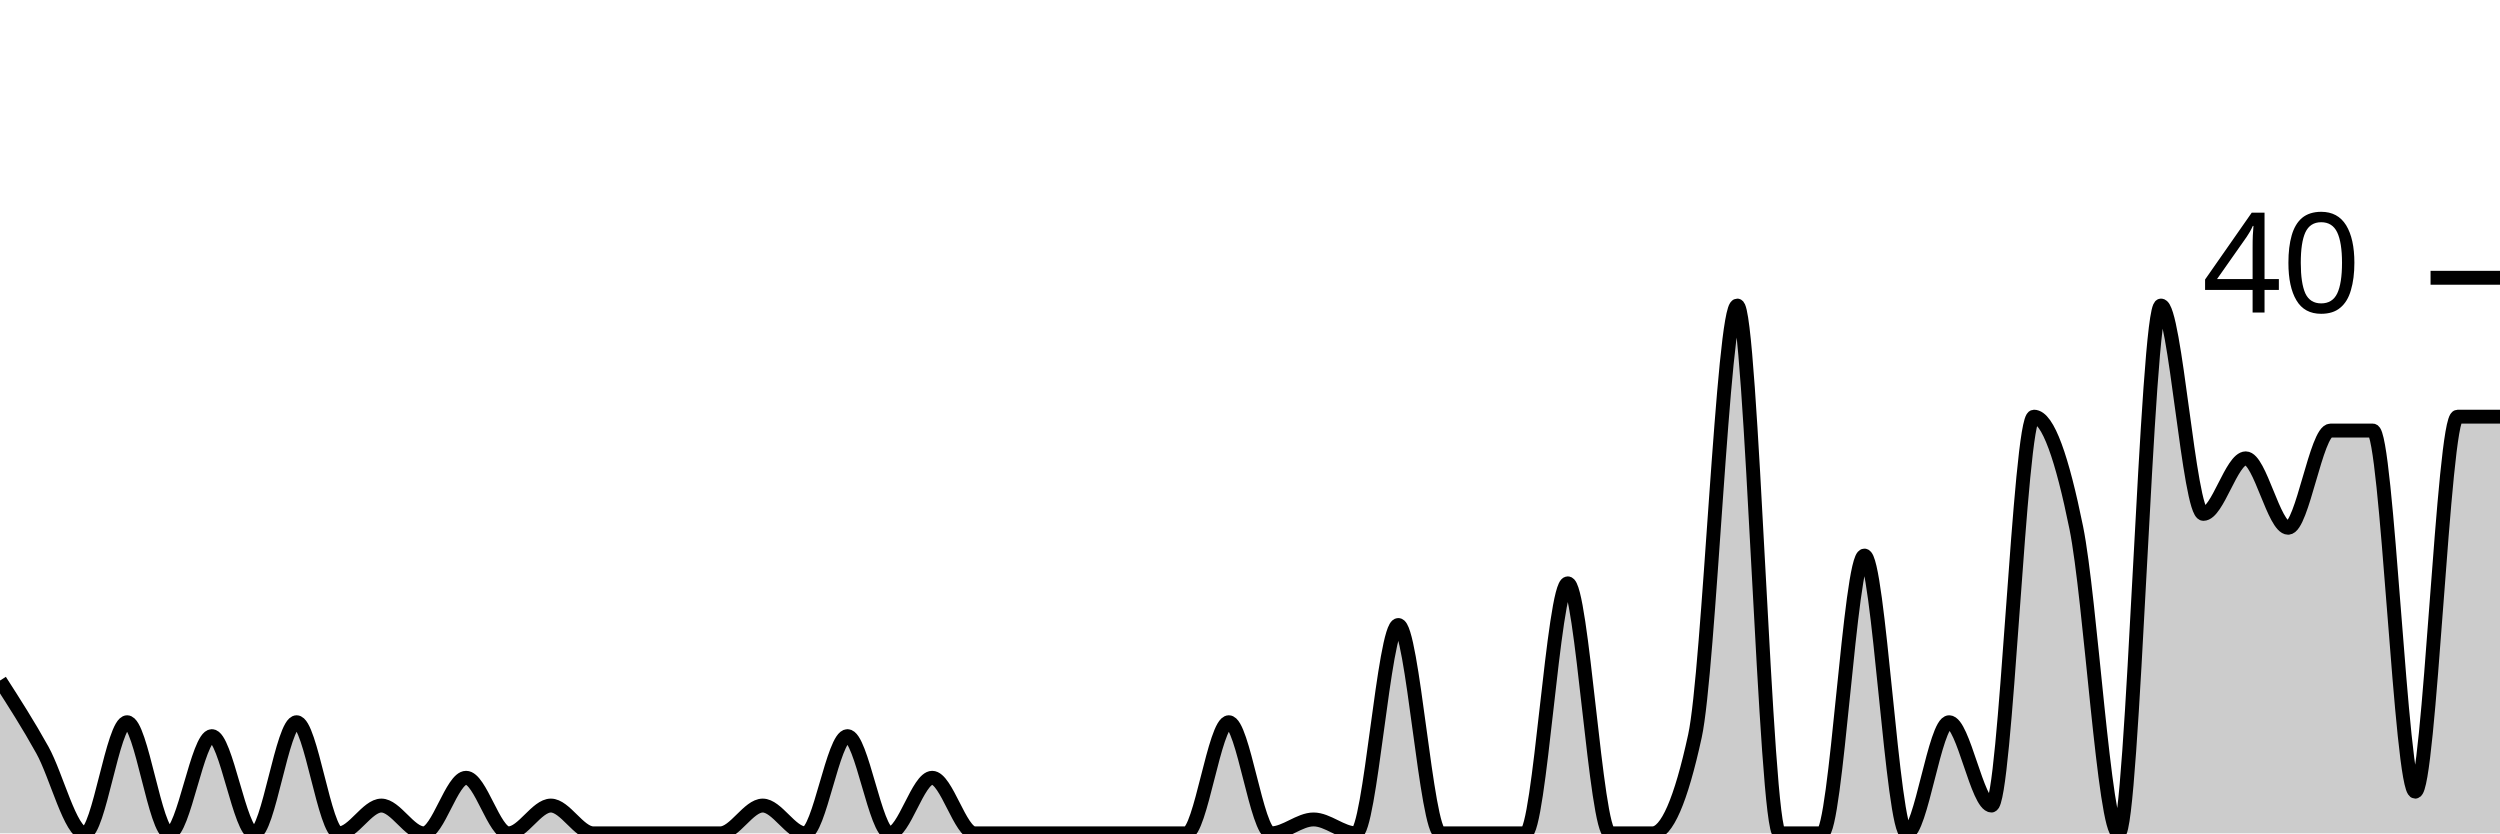
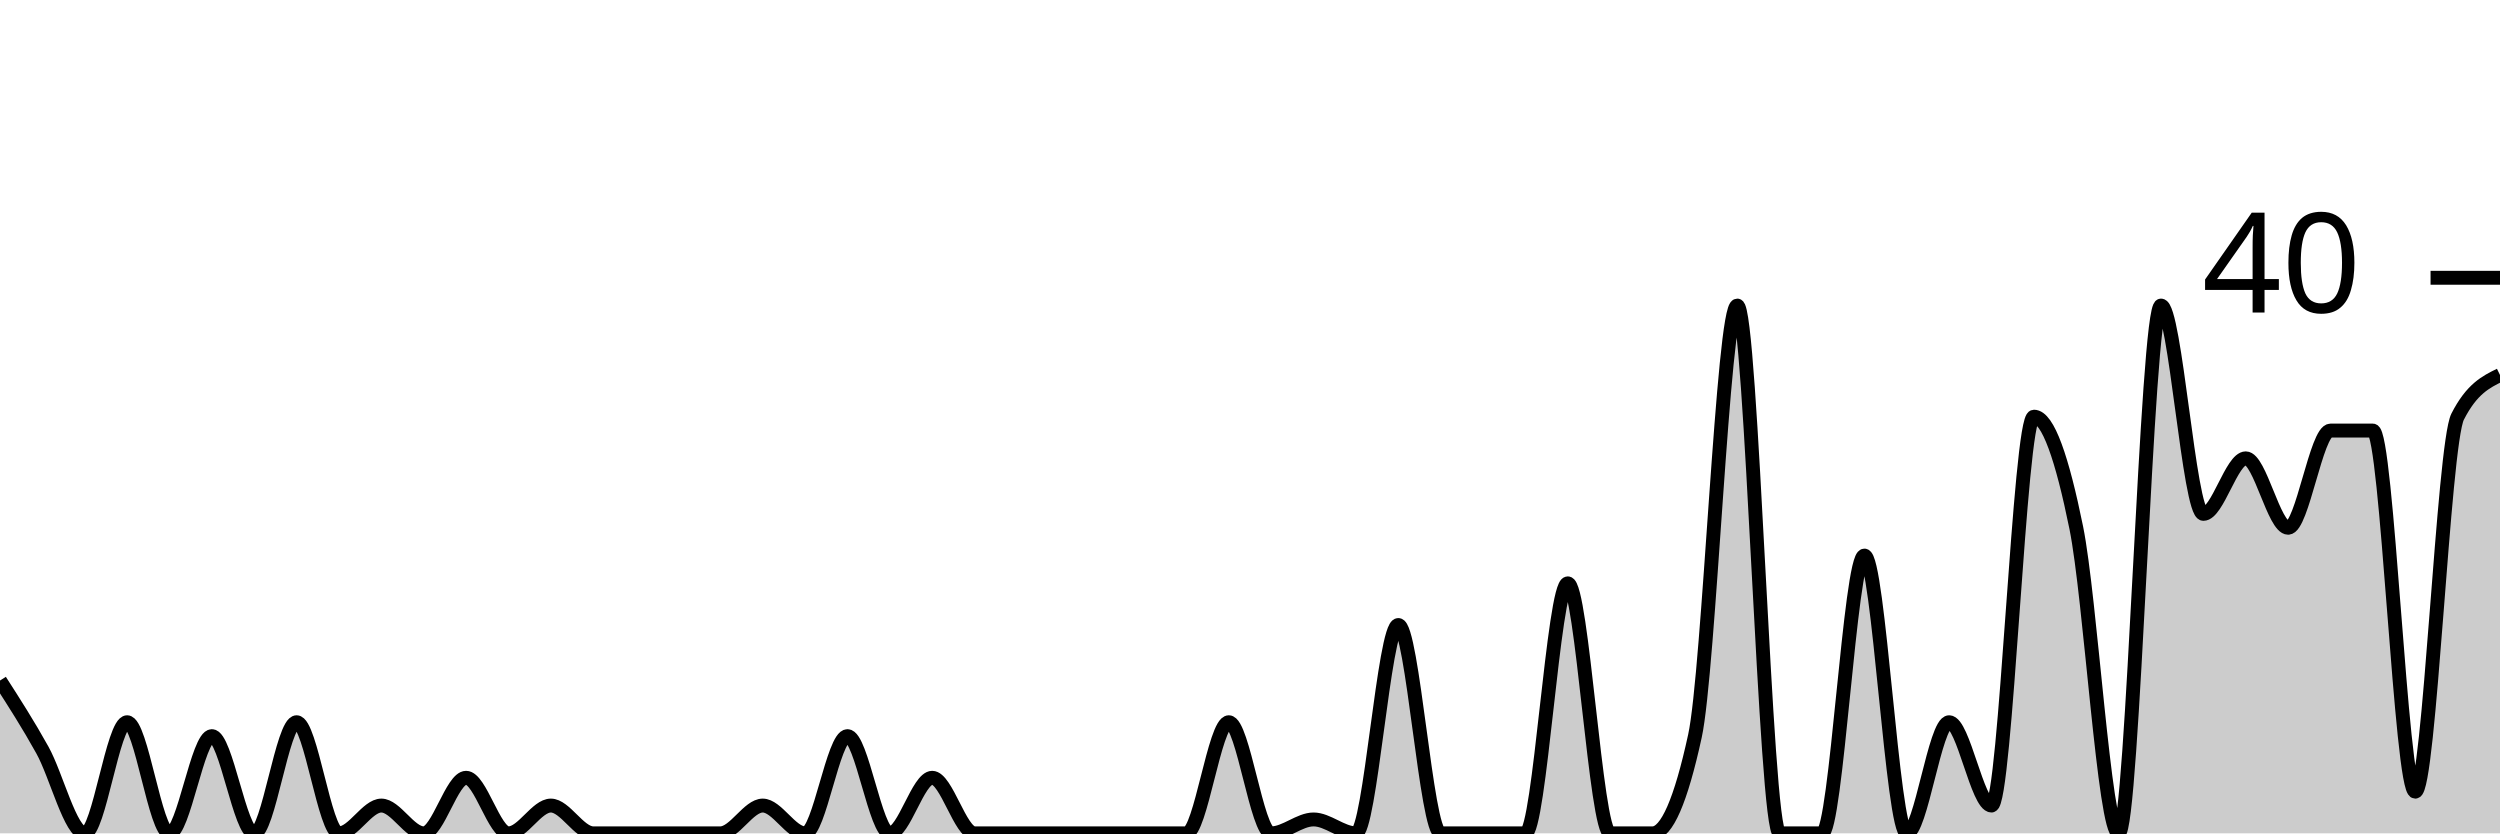
<svg xmlns="http://www.w3.org/2000/svg" viewBox="0 0 180 60">
  <g transform="translate(0,20)">
-     <path class="area" fill="rgba(0, 0, 0, 0.2)" d="M0,29C1.017,30.583,2.034,32.167,3.051,34C4.068,35.833,5.085,40,6.102,40C7.119,40,8.136,32,9.153,32C10.169,32,11.186,40,12.203,40C13.22,40,14.237,33,15.254,33C16.271,33,17.288,40,18.305,40C19.322,40,20.339,32,21.356,32C22.373,32,23.39,40,24.407,40C25.424,40,26.441,38,27.458,38C28.475,38,29.492,40,30.508,40C31.525,40,32.542,36,33.559,36C34.576,36,35.593,40,36.61,40C37.627,40,38.644,38,39.661,38C40.678,38,41.695,40,42.712,40C43.729,40,44.746,40,45.763,40C46.78,40,47.797,40,48.814,40C49.831,40,50.847,40,51.864,40C52.881,40,53.898,38,54.915,38C55.932,38,56.949,40,57.966,40C58.983,40,60,33,61.017,33C62.034,33,63.051,40,64.068,40C65.085,40,66.102,36,67.119,36C68.136,36,69.153,40,70.169,40C71.186,40,72.203,40,73.22,40C74.237,40,75.254,40,76.271,40C77.288,40,78.305,40,79.322,40C80.339,40,81.356,40,82.373,40C83.39,40,84.407,40,85.424,40C86.441,40,87.458,32,88.475,32C89.492,32,90.508,40,91.525,40C92.542,40,93.559,39,94.576,39C95.593,39,96.61,40,97.627,40C98.644,40,99.661,25,100.678,25C101.695,25,102.712,40,103.729,40C104.746,40,105.763,40,106.78,40C107.797,40,108.814,40,109.831,40C110.847,40,111.864,22,112.881,22C113.898,22,114.915,40,115.932,40C116.949,40,117.966,40,118.983,40C120,40,121.017,37.667,122.034,33C123.051,28.333,124.068,2,125.085,2C126.102,2,127.119,40,128.136,40C129.153,40,130.169,40,131.186,40C132.203,40,133.22,20,134.237,20C135.254,20,136.271,40,137.288,40C138.305,40,139.322,32,140.339,32C141.356,32,142.373,38,143.39,38C144.407,38,145.424,10,146.441,10C147.458,10,148.475,13,149.492,18C150.508,23,151.525,40,152.542,40C153.559,40,154.576,2,155.593,2C156.61,2,157.627,17,158.644,17C159.661,17,160.678,13,161.695,13C162.712,13,163.729,18,164.746,18C165.763,18,166.78,11,167.797,11C168.814,11,169.831,11,170.847,11C171.864,11,172.881,37,173.898,37C174.915,37,175.932,10,176.949,10C177.966,10,178.983,10,180,10L180,40C178.983,40,177.966,40,176.949,40C175.932,40,174.915,40,173.898,40C172.881,40,171.864,40,170.847,40C169.831,40,168.814,40,167.797,40C166.78,40,165.763,40,164.746,40C163.729,40,162.712,40,161.695,40C160.678,40,159.661,40,158.644,40C157.627,40,156.61,40,155.593,40C154.576,40,153.559,40,152.542,40C151.525,40,150.508,40,149.492,40C148.475,40,147.458,40,146.441,40C145.424,40,144.407,40,143.39,40C142.373,40,141.356,40,140.339,40C139.322,40,138.305,40,137.288,40C136.271,40,135.254,40,134.237,40C133.22,40,132.203,40,131.186,40C130.169,40,129.153,40,128.136,40C127.119,40,126.102,40,125.085,40C124.068,40,123.051,40,122.034,40C121.017,40,120,40,118.983,40C117.966,40,116.949,40,115.932,40C114.915,40,113.898,40,112.881,40C111.864,40,110.847,40,109.831,40C108.814,40,107.797,40,106.78,40C105.763,40,104.746,40,103.729,40C102.712,40,101.695,40,100.678,40C99.661,40,98.644,40,97.627,40C96.61,40,95.593,40,94.576,40C93.559,40,92.542,40,91.525,40C90.508,40,89.492,40,88.475,40C87.458,40,86.441,40,85.424,40C84.407,40,83.39,40,82.373,40C81.356,40,80.339,40,79.322,40C78.305,40,77.288,40,76.271,40C75.254,40,74.237,40,73.22,40C72.203,40,71.186,40,70.169,40C69.153,40,68.136,40,67.119,40C66.102,40,65.085,40,64.068,40C63.051,40,62.034,40,61.017,40C60,40,58.983,40,57.966,40C56.949,40,55.932,40,54.915,40C53.898,40,52.881,40,51.864,40C50.847,40,49.831,40,48.814,40C47.797,40,46.78,40,45.763,40C44.746,40,43.729,40,42.712,40C41.695,40,40.678,40,39.661,40C38.644,40,37.627,40,36.61,40C35.593,40,34.576,40,33.559,40C32.542,40,31.525,40,30.508,40C29.492,40,28.475,40,27.458,40C26.441,40,25.424,40,24.407,40C23.39,40,22.373,40,21.356,40C20.339,40,19.322,40,18.305,40C17.288,40,16.271,40,15.254,40C14.237,40,13.22,40,12.203,40C11.186,40,10.169,40,9.153,40C8.136,40,7.119,40,6.102,40C5.085,40,4.068,40,3.051,40C2.034,40,1.017,40,0,40Z" />
-     <path class="line" stroke="black" fill="none" d="M0,29C1.017,30.583,2.034,32.167,3.051,34C4.068,35.833,5.085,40,6.102,40C7.119,40,8.136,32,9.153,32C10.169,32,11.186,40,12.203,40C13.22,40,14.237,33,15.254,33C16.271,33,17.288,40,18.305,40C19.322,40,20.339,32,21.356,32C22.373,32,23.39,40,24.407,40C25.424,40,26.441,38,27.458,38C28.475,38,29.492,40,30.508,40C31.525,40,32.542,36,33.559,36C34.576,36,35.593,40,36.61,40C37.627,40,38.644,38,39.661,38C40.678,38,41.695,40,42.712,40C43.729,40,44.746,40,45.763,40C46.78,40,47.797,40,48.814,40C49.831,40,50.847,40,51.864,40C52.881,40,53.898,38,54.915,38C55.932,38,56.949,40,57.966,40C58.983,40,60,33,61.017,33C62.034,33,63.051,40,64.068,40C65.085,40,66.102,36,67.119,36C68.136,36,69.153,40,70.169,40C71.186,40,72.203,40,73.22,40C74.237,40,75.254,40,76.271,40C77.288,40,78.305,40,79.322,40C80.339,40,81.356,40,82.373,40C83.39,40,84.407,40,85.424,40C86.441,40,87.458,32,88.475,32C89.492,32,90.508,40,91.525,40C92.542,40,93.559,39,94.576,39C95.593,39,96.61,40,97.627,40C98.644,40,99.661,25,100.678,25C101.695,25,102.712,40,103.729,40C104.746,40,105.763,40,106.78,40C107.797,40,108.814,40,109.831,40C110.847,40,111.864,22,112.881,22C113.898,22,114.915,40,115.932,40C116.949,40,117.966,40,118.983,40C120,40,121.017,37.667,122.034,33C123.051,28.333,124.068,2,125.085,2C126.102,2,127.119,40,128.136,40C129.153,40,130.169,40,131.186,40C132.203,40,133.22,20,134.237,20C135.254,20,136.271,40,137.288,40C138.305,40,139.322,32,140.339,32C141.356,32,142.373,38,143.39,38C144.407,38,145.424,10,146.441,10C147.458,10,148.475,13,149.492,18C150.508,23,151.525,40,152.542,40C153.559,40,154.576,2,155.593,2C156.61,2,157.627,17,158.644,17C159.661,17,160.678,13,161.695,13C162.712,13,163.729,18,164.746,18C165.763,18,166.78,11,167.797,11C168.814,11,169.831,11,170.847,11C171.864,11,172.881,37,173.898,37C174.915,37,175.932,10,176.949,10C177.966,10,178.983,10,180,10" />
+     <path class="area" fill="rgba(0, 0, 0, 0.2)" d="M0,29C1.017,30.583,2.034,32.167,3.051,34C4.068,35.833,5.085,40,6.102,40C7.119,40,8.136,32,9.153,32C10.169,32,11.186,40,12.203,40C13.22,40,14.237,33,15.254,33C16.271,33,17.288,40,18.305,40C19.322,40,20.339,32,21.356,32C22.373,32,23.39,40,24.407,40C25.424,40,26.441,38,27.458,38C28.475,38,29.492,40,30.508,40C31.525,40,32.542,36,33.559,36C34.576,36,35.593,40,36.61,40C37.627,40,38.644,38,39.661,38C40.678,38,41.695,40,42.712,40C43.729,40,44.746,40,45.763,40C46.78,40,47.797,40,48.814,40C49.831,40,50.847,40,51.864,40C52.881,40,53.898,38,54.915,38C55.932,38,56.949,40,57.966,40C58.983,40,60,33,61.017,33C62.034,33,63.051,40,64.068,40C65.085,40,66.102,36,67.119,36C68.136,36,69.153,40,70.169,40C71.186,40,72.203,40,73.22,40C74.237,40,75.254,40,76.271,40C77.288,40,78.305,40,79.322,40C80.339,40,81.356,40,82.373,40C83.39,40,84.407,40,85.424,40C86.441,40,87.458,32,88.475,32C89.492,32,90.508,40,91.525,40C92.542,40,93.559,39,94.576,39C95.593,39,96.61,40,97.627,40C98.644,40,99.661,25,100.678,25C101.695,25,102.712,40,103.729,40C104.746,40,105.763,40,106.78,40C107.797,40,108.814,40,109.831,40C110.847,40,111.864,22,112.881,22C113.898,22,114.915,40,115.932,40C116.949,40,117.966,40,118.983,40C120,40,121.017,37.667,122.034,33C123.051,28.333,124.068,2,125.085,2C126.102,2,127.119,40,128.136,40C129.153,40,130.169,40,131.186,40C132.203,40,133.22,20,134.237,20C135.254,20,136.271,40,137.288,40C138.305,40,139.322,32,140.339,32C141.356,32,142.373,38,143.39,38C144.407,38,145.424,10,146.441,10C147.458,10,148.475,13,149.492,18C150.508,23,151.525,40,152.542,40C153.559,40,154.576,2,155.593,2C156.61,2,157.627,17,158.644,17C159.661,17,160.678,13,161.695,13C162.712,13,163.729,18,164.746,18C165.763,18,166.78,11,167.797,11C168.814,11,169.831,11,170.847,11C171.864,11,172.881,37,173.898,37C174.915,37,175.932,12,176.949,10C177.966,8,178.983,7.5,180,7L180,40C178.983,40,177.966,40,176.949,40C175.932,40,174.915,40,173.898,40C172.881,40,171.864,40,170.847,40C169.831,40,168.814,40,167.797,40C166.78,40,165.763,40,164.746,40C163.729,40,162.712,40,161.695,40C160.678,40,159.661,40,158.644,40C157.627,40,156.61,40,155.593,40C154.576,40,153.559,40,152.542,40C151.525,40,150.508,40,149.492,40C148.475,40,147.458,40,146.441,40C145.424,40,144.407,40,143.39,40C142.373,40,141.356,40,140.339,40C139.322,40,138.305,40,137.288,40C136.271,40,135.254,40,134.237,40C133.22,40,132.203,40,131.186,40C130.169,40,129.153,40,128.136,40C127.119,40,126.102,40,125.085,40C124.068,40,123.051,40,122.034,40C121.017,40,120,40,118.983,40C117.966,40,116.949,40,115.932,40C114.915,40,113.898,40,112.881,40C111.864,40,110.847,40,109.831,40C108.814,40,107.797,40,106.78,40C105.763,40,104.746,40,103.729,40C102.712,40,101.695,40,100.678,40C99.661,40,98.644,40,97.627,40C96.61,40,95.593,40,94.576,40C93.559,40,92.542,40,91.525,40C90.508,40,89.492,40,88.475,40C87.458,40,86.441,40,85.424,40C84.407,40,83.39,40,82.373,40C81.356,40,80.339,40,79.322,40C78.305,40,77.288,40,76.271,40C75.254,40,74.237,40,73.22,40C72.203,40,71.186,40,70.169,40C69.153,40,68.136,40,67.119,40C66.102,40,65.085,40,64.068,40C63.051,40,62.034,40,61.017,40C60,40,58.983,40,57.966,40C56.949,40,55.932,40,54.915,40C53.898,40,52.881,40,51.864,40C50.847,40,49.831,40,48.814,40C47.797,40,46.78,40,45.763,40C44.746,40,43.729,40,42.712,40C41.695,40,40.678,40,39.661,40C38.644,40,37.627,40,36.61,40C35.593,40,34.576,40,33.559,40C32.542,40,31.525,40,30.508,40C29.492,40,28.475,40,27.458,40C26.441,40,25.424,40,24.407,40C23.39,40,22.373,40,21.356,40C20.339,40,19.322,40,18.305,40C17.288,40,16.271,40,15.254,40C14.237,40,13.22,40,12.203,40C11.186,40,10.169,40,9.153,40C8.136,40,7.119,40,6.102,40C5.085,40,4.068,40,3.051,40C2.034,40,1.017,40,0,40Z" />
+     <path class="line" stroke="black" fill="none" d="M0,29C1.017,30.583,2.034,32.167,3.051,34C4.068,35.833,5.085,40,6.102,40C7.119,40,8.136,32,9.153,32C10.169,32,11.186,40,12.203,40C13.22,40,14.237,33,15.254,33C16.271,33,17.288,40,18.305,40C19.322,40,20.339,32,21.356,32C22.373,32,23.39,40,24.407,40C25.424,40,26.441,38,27.458,38C28.475,38,29.492,40,30.508,40C31.525,40,32.542,36,33.559,36C34.576,36,35.593,40,36.61,40C37.627,40,38.644,38,39.661,38C40.678,38,41.695,40,42.712,40C43.729,40,44.746,40,45.763,40C46.78,40,47.797,40,48.814,40C49.831,40,50.847,40,51.864,40C52.881,40,53.898,38,54.915,38C55.932,38,56.949,40,57.966,40C58.983,40,60,33,61.017,33C62.034,33,63.051,40,64.068,40C65.085,40,66.102,36,67.119,36C68.136,36,69.153,40,70.169,40C71.186,40,72.203,40,73.22,40C74.237,40,75.254,40,76.271,40C77.288,40,78.305,40,79.322,40C80.339,40,81.356,40,82.373,40C83.39,40,84.407,40,85.424,40C86.441,40,87.458,32,88.475,32C89.492,32,90.508,40,91.525,40C92.542,40,93.559,39,94.576,39C95.593,39,96.61,40,97.627,40C98.644,40,99.661,25,100.678,25C101.695,25,102.712,40,103.729,40C104.746,40,105.763,40,106.78,40C107.797,40,108.814,40,109.831,40C110.847,40,111.864,22,112.881,22C113.898,22,114.915,40,115.932,40C116.949,40,117.966,40,118.983,40C120,40,121.017,37.667,122.034,33C123.051,28.333,124.068,2,125.085,2C126.102,2,127.119,40,128.136,40C129.153,40,130.169,40,131.186,40C132.203,40,133.22,20,134.237,20C135.254,20,136.271,40,137.288,40C138.305,40,139.322,32,140.339,32C141.356,32,142.373,38,143.39,38C144.407,38,145.424,10,146.441,10C147.458,10,148.475,13,149.492,18C150.508,23,151.525,40,152.542,40C153.559,40,154.576,2,155.593,2C156.61,2,157.627,17,158.644,17C159.661,17,160.678,13,161.695,13C162.712,13,163.729,18,164.746,18C165.763,18,166.78,11,167.797,11C168.814,11,169.831,11,170.847,11C171.864,11,172.881,37,173.898,37C174.915,37,175.932,12,176.949,10C177.966,8,178.983,7.5,180,7" />
    <path class="axis-ceiling" stroke-width="1" stroke="black" fill="none" d="M175,0L180,0" />
    <text class="axis-ceiling-label" font-family="sans-serif" text-anchor="end" font-size="10px" x="170" y="2.5">40</text>
  </g>
</svg>
